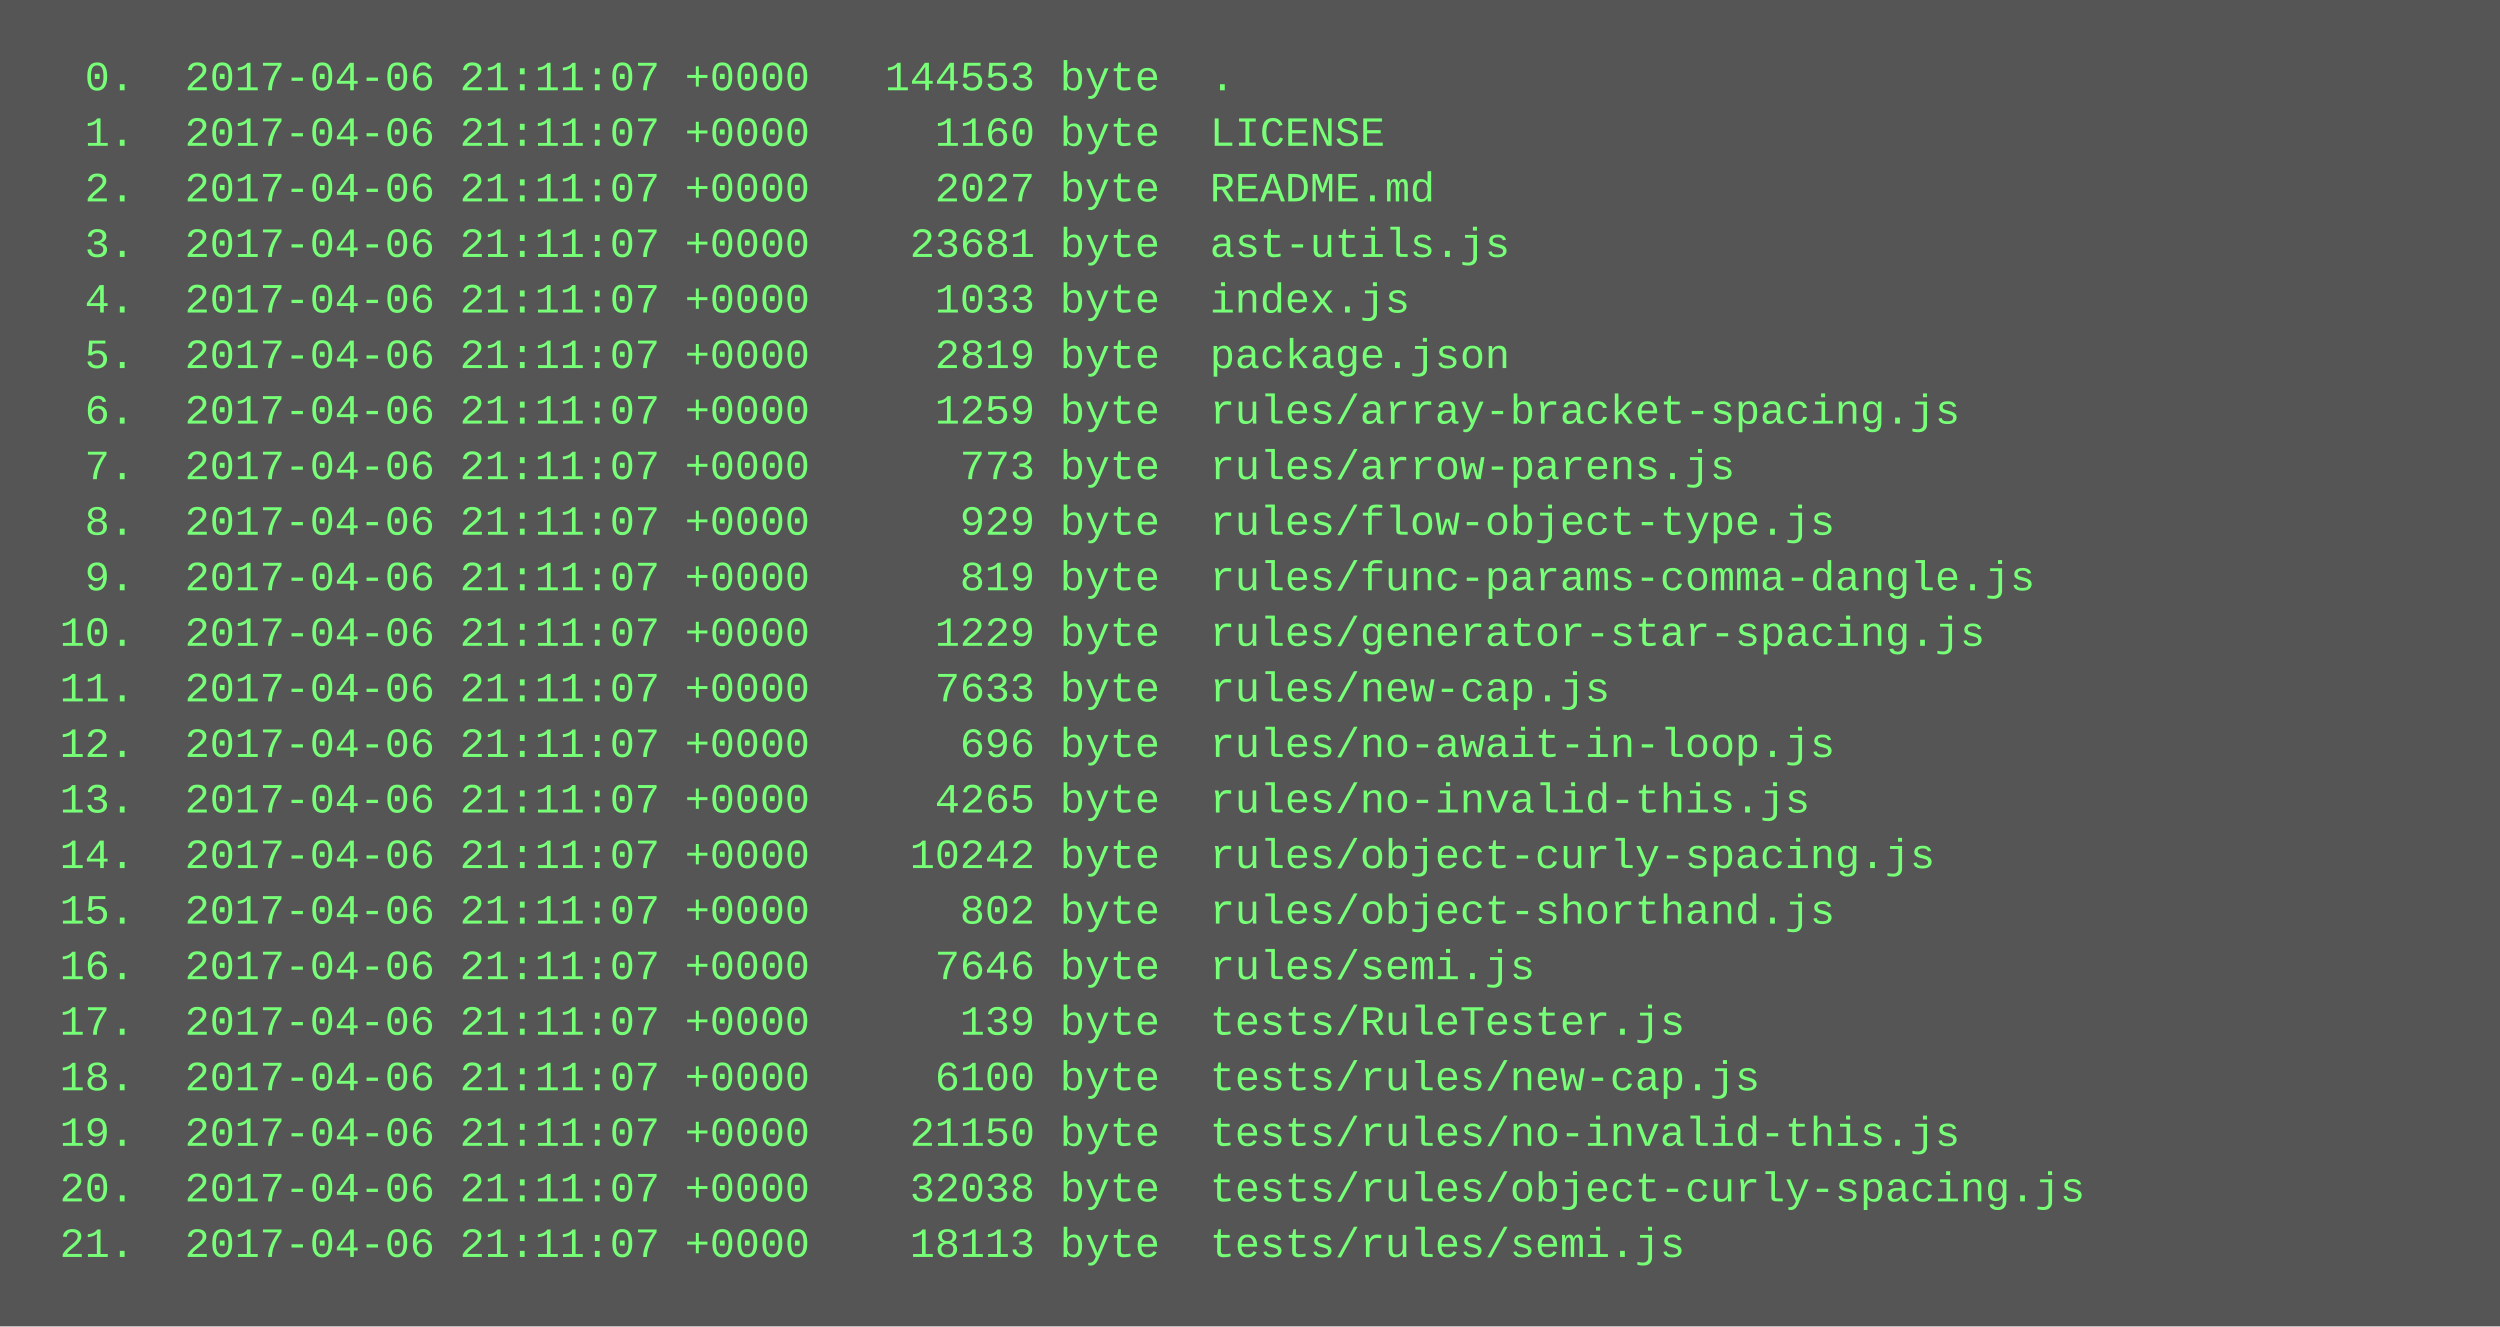
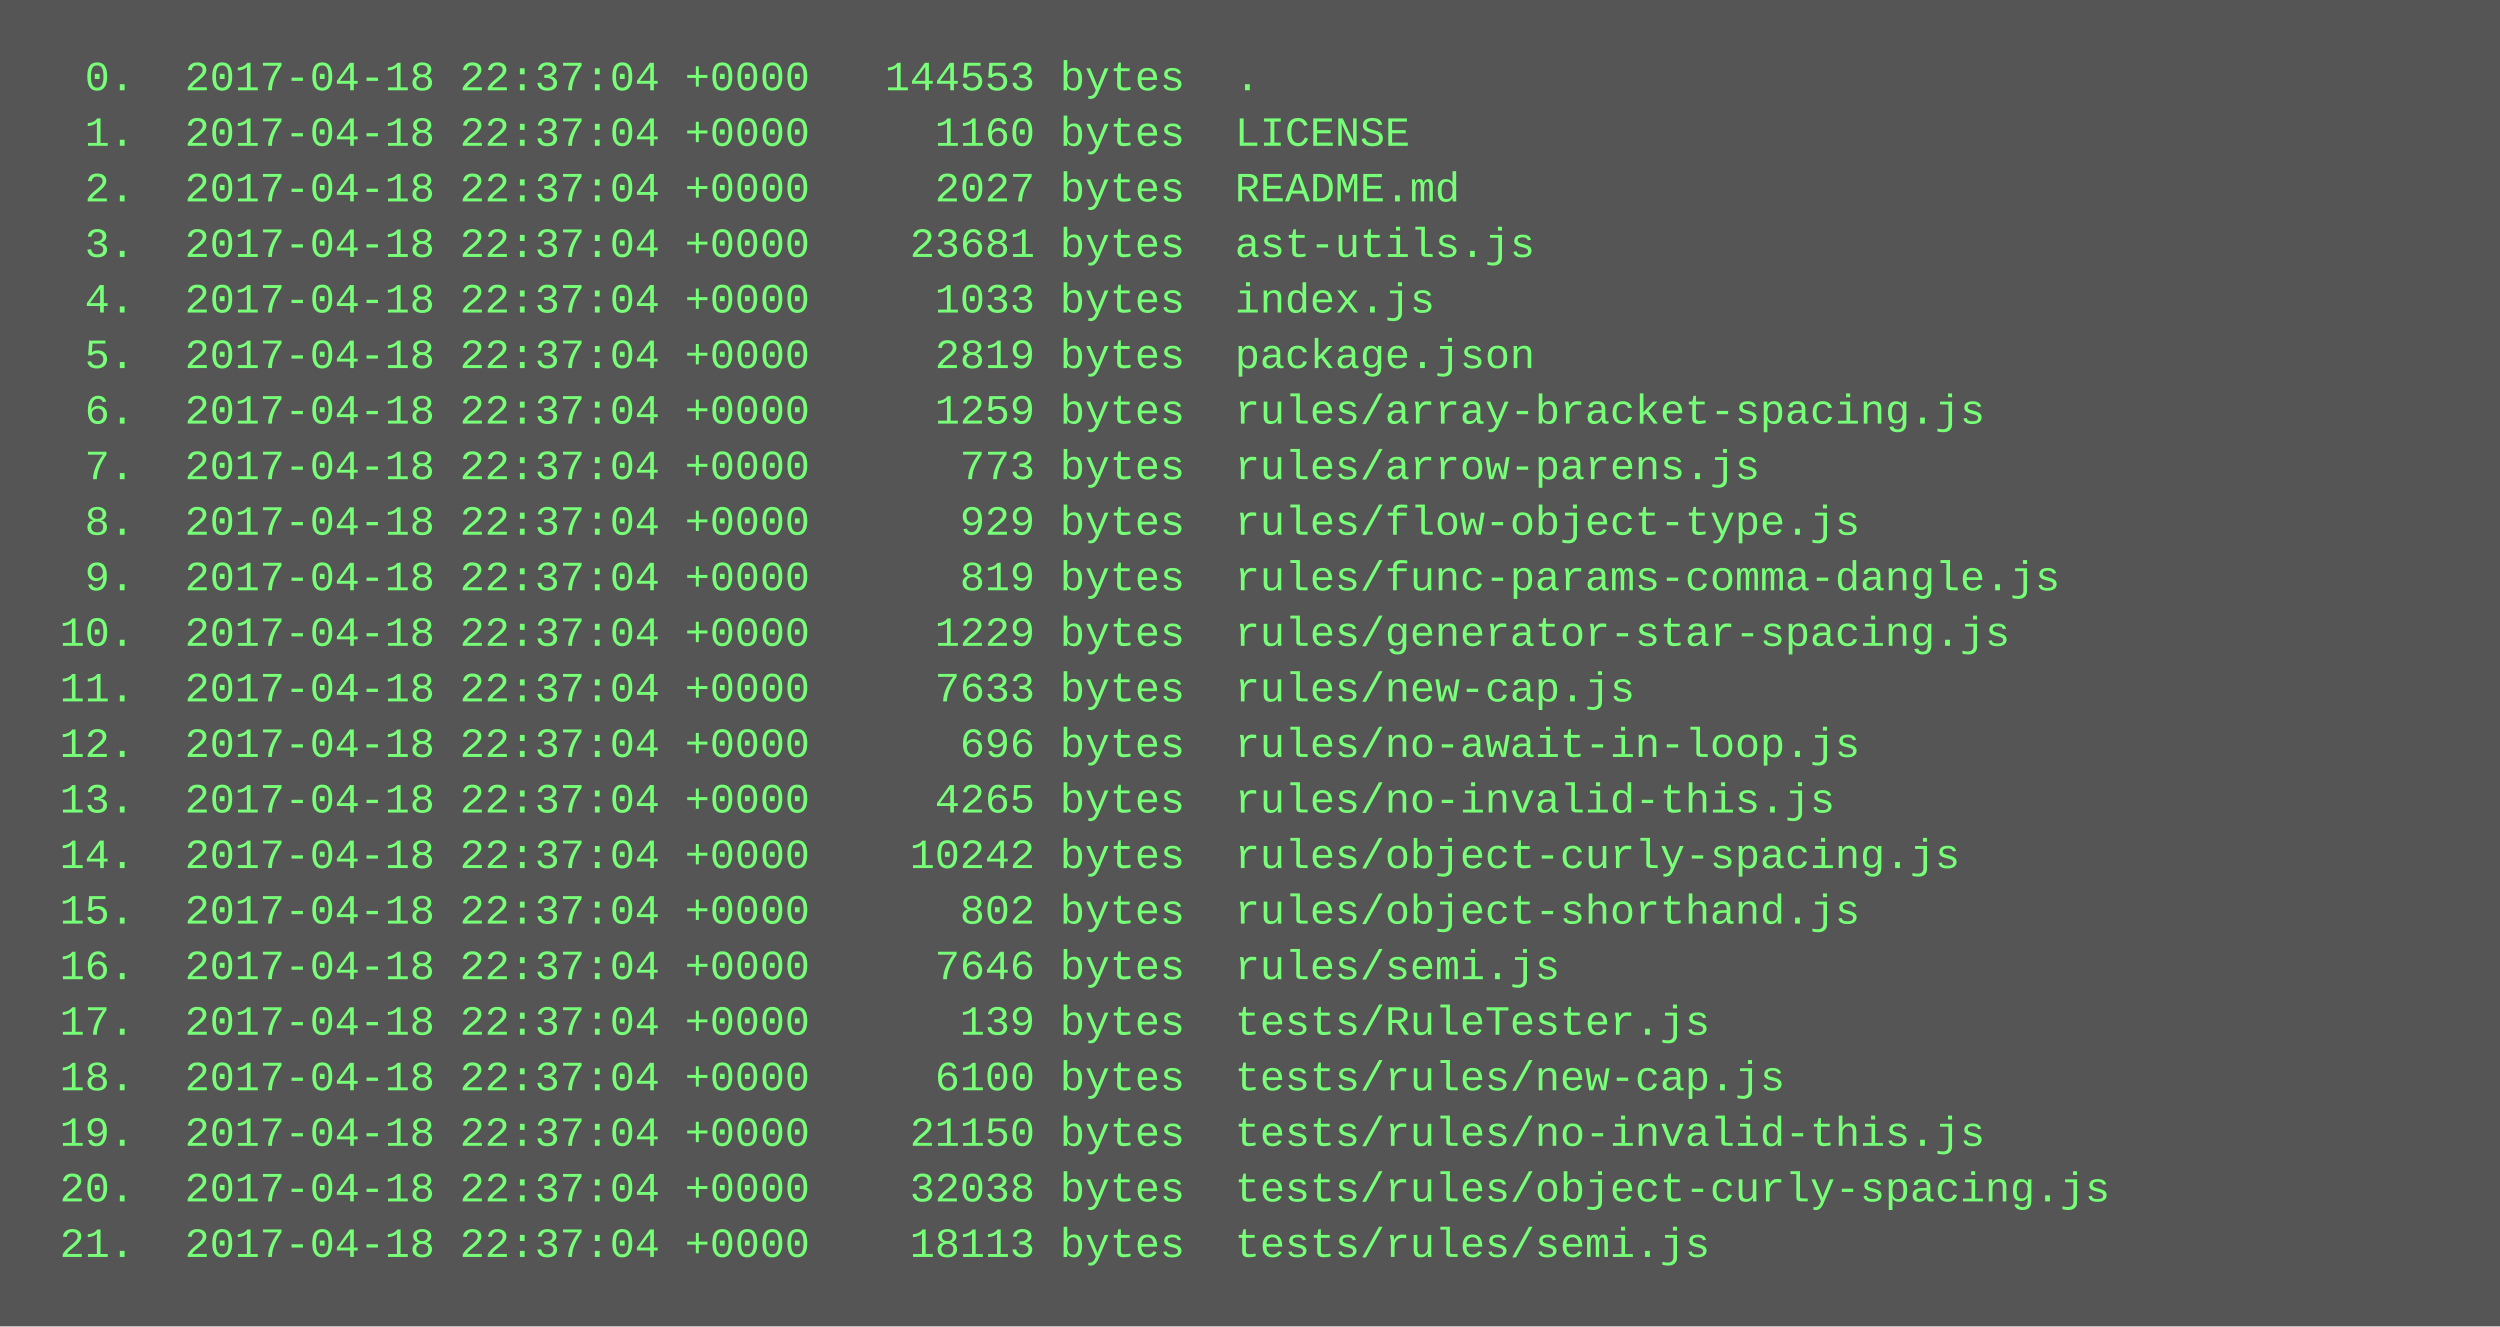
<svg xmlns="http://www.w3.org/2000/svg" height="382" width="720">
  <rect height="382" fill="#555" width="720" />
  <text fill="#7f7" font-family="Courier New" font-size="12" xml:space="preserve">
-     <tspan x="10" y="26">  0.  2017-04-06 21:11:07 +0000   144553 byte  .</tspan>
-     <tspan x="10" y="42">  1.  2017-04-06 21:11:07 +0000     1160 byte  LICENSE</tspan>
-     <tspan x="10" y="58">  2.  2017-04-06 21:11:07 +0000     2027 byte  README.md</tspan>
-     <tspan x="10" y="74">  3.  2017-04-06 21:11:07 +0000    23681 byte  ast-utils.js</tspan>
-     <tspan x="10" y="90">  4.  2017-04-06 21:11:07 +0000     1033 byte  index.js</tspan>
-     <tspan x="10" y="106">  5.  2017-04-06 21:11:07 +0000     2819 byte  package.json</tspan>
-     <tspan x="10" y="122">  6.  2017-04-06 21:11:07 +0000     1259 byte  rules/array-bracket-spacing.js</tspan>
-     <tspan x="10" y="138">  7.  2017-04-06 21:11:07 +0000      773 byte  rules/arrow-parens.js</tspan>
-     <tspan x="10" y="154">  8.  2017-04-06 21:11:07 +0000      929 byte  rules/flow-object-type.js</tspan>
-     <tspan x="10" y="170">  9.  2017-04-06 21:11:07 +0000      819 byte  rules/func-params-comma-dangle.js</tspan>
-     <tspan x="10" y="186"> 10.  2017-04-06 21:11:07 +0000     1229 byte  rules/generator-star-spacing.js</tspan>
-     <tspan x="10" y="202"> 11.  2017-04-06 21:11:07 +0000     7633 byte  rules/new-cap.js</tspan>
-     <tspan x="10" y="218"> 12.  2017-04-06 21:11:07 +0000      696 byte  rules/no-await-in-loop.js</tspan>
-     <tspan x="10" y="234"> 13.  2017-04-06 21:11:07 +0000     4265 byte  rules/no-invalid-this.js</tspan>
-     <tspan x="10" y="250"> 14.  2017-04-06 21:11:07 +0000    10242 byte  rules/object-curly-spacing.js</tspan>
-     <tspan x="10" y="266"> 15.  2017-04-06 21:11:07 +0000      802 byte  rules/object-shorthand.js</tspan>
-     <tspan x="10" y="282"> 16.  2017-04-06 21:11:07 +0000     7646 byte  rules/semi.js</tspan>
-     <tspan x="10" y="298"> 17.  2017-04-06 21:11:07 +0000      139 byte  tests/RuleTester.js</tspan>
-     <tspan x="10" y="314"> 18.  2017-04-06 21:11:07 +0000     6100 byte  tests/rules/new-cap.js</tspan>
-     <tspan x="10" y="330"> 19.  2017-04-06 21:11:07 +0000    21150 byte  tests/rules/no-invalid-this.js</tspan>
-     <tspan x="10" y="346"> 20.  2017-04-06 21:11:07 +0000    32038 byte  tests/rules/object-curly-spacing.js</tspan>
-     <tspan x="10" y="362"> 21.  2017-04-06 21:11:07 +0000    18113 byte  tests/rules/semi.js</tspan>
+     <tspan x="10" y="26">  0.  2017-04-18 22:37:04 +0000   144553 bytes  .</tspan>
+     <tspan x="10" y="42">  1.  2017-04-18 22:37:04 +0000     1160 bytes  LICENSE</tspan>
+     <tspan x="10" y="58">  2.  2017-04-18 22:37:04 +0000     2027 bytes  README.md</tspan>
+     <tspan x="10" y="74">  3.  2017-04-18 22:37:04 +0000    23681 bytes  ast-utils.js</tspan>
+     <tspan x="10" y="90">  4.  2017-04-18 22:37:04 +0000     1033 bytes  index.js</tspan>
+     <tspan x="10" y="106">  5.  2017-04-18 22:37:04 +0000     2819 bytes  package.json</tspan>
+     <tspan x="10" y="122">  6.  2017-04-18 22:37:04 +0000     1259 bytes  rules/array-bracket-spacing.js</tspan>
+     <tspan x="10" y="138">  7.  2017-04-18 22:37:04 +0000      773 bytes  rules/arrow-parens.js</tspan>
+     <tspan x="10" y="154">  8.  2017-04-18 22:37:04 +0000      929 bytes  rules/flow-object-type.js</tspan>
+     <tspan x="10" y="170">  9.  2017-04-18 22:37:04 +0000      819 bytes  rules/func-params-comma-dangle.js</tspan>
+     <tspan x="10" y="186"> 10.  2017-04-18 22:37:04 +0000     1229 bytes  rules/generator-star-spacing.js</tspan>
+     <tspan x="10" y="202"> 11.  2017-04-18 22:37:04 +0000     7633 bytes  rules/new-cap.js</tspan>
+     <tspan x="10" y="218"> 12.  2017-04-18 22:37:04 +0000      696 bytes  rules/no-await-in-loop.js</tspan>
+     <tspan x="10" y="234"> 13.  2017-04-18 22:37:04 +0000     4265 bytes  rules/no-invalid-this.js</tspan>
+     <tspan x="10" y="250"> 14.  2017-04-18 22:37:04 +0000    10242 bytes  rules/object-curly-spacing.js</tspan>
+     <tspan x="10" y="266"> 15.  2017-04-18 22:37:04 +0000      802 bytes  rules/object-shorthand.js</tspan>
+     <tspan x="10" y="282"> 16.  2017-04-18 22:37:04 +0000     7646 bytes  rules/semi.js</tspan>
+     <tspan x="10" y="298"> 17.  2017-04-18 22:37:04 +0000      139 bytes  tests/RuleTester.js</tspan>
+     <tspan x="10" y="314"> 18.  2017-04-18 22:37:04 +0000     6100 bytes  tests/rules/new-cap.js</tspan>
+     <tspan x="10" y="330"> 19.  2017-04-18 22:37:04 +0000    21150 bytes  tests/rules/no-invalid-this.js</tspan>
+     <tspan x="10" y="346"> 20.  2017-04-18 22:37:04 +0000    32038 bytes  tests/rules/object-curly-spacing.js</tspan>
+     <tspan x="10" y="362"> 21.  2017-04-18 22:37:04 +0000    18113 bytes  tests/rules/semi.js</tspan>
  </text>
</svg>
